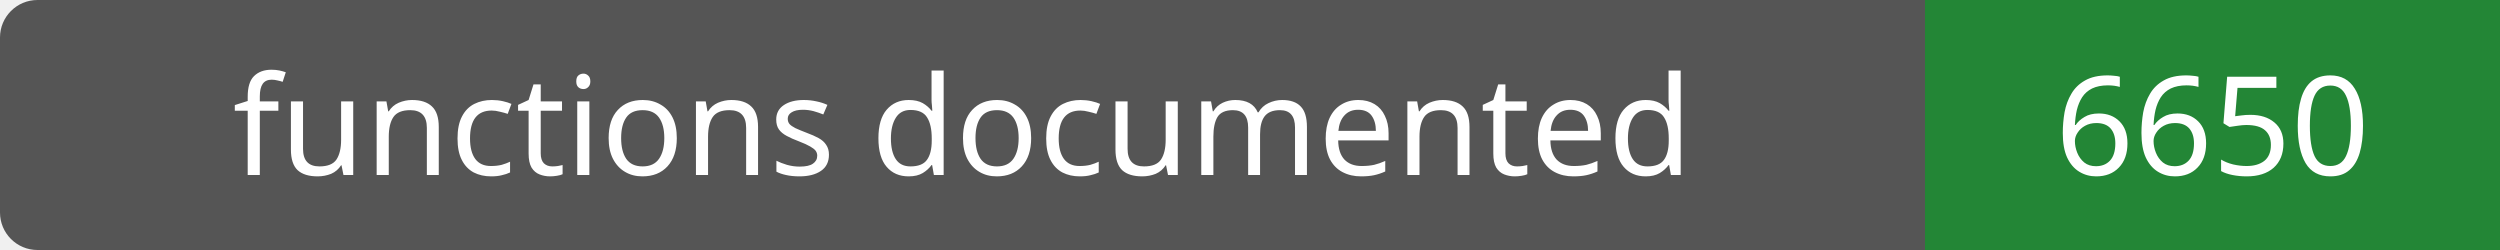
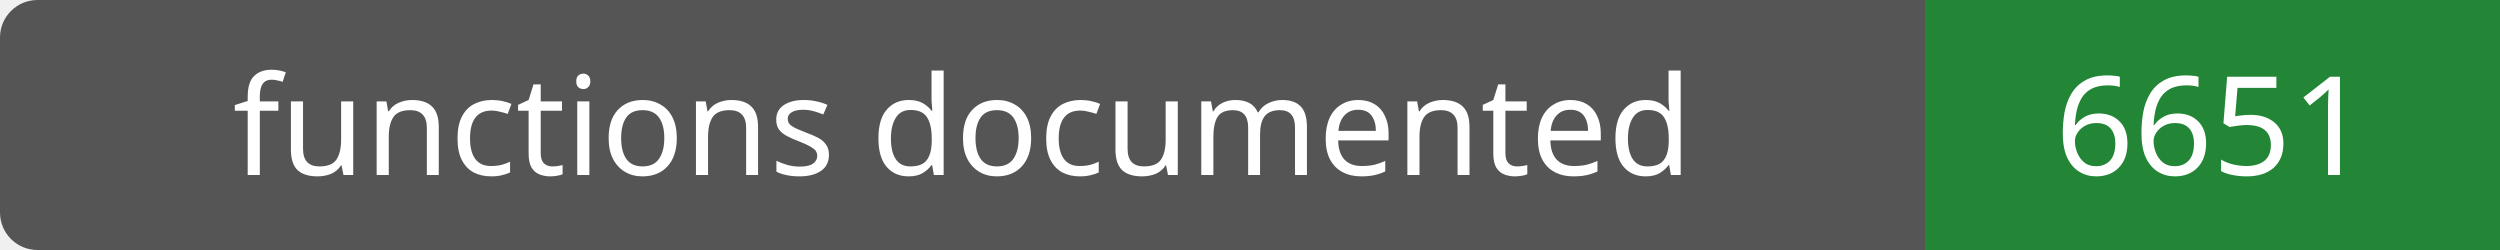
- <svg xmlns="http://www.w3.org/2000/svg" width="200" height="20" role="img" aria-label="functions documented: 6650">
+ <svg xmlns="http://www.w3.org/2000/svg" width="200" height="20" role="img" aria-label="functions documented: 6651">
  <rect width="200" height="20" rx="3" fill="#555" />
  <path fill="#238636" d="M154 0h46v20H154z" />
  <g fill="#fff" text-anchor="middle" font-family="Verdana,sans-serif" font-size="11">
    <text x="77.0" y="14">functions documented</text>
-     <text x="177.0" y="14">6650</text>
+     <text x="177.0" y="14">6651</text>
  </g>
</svg>
